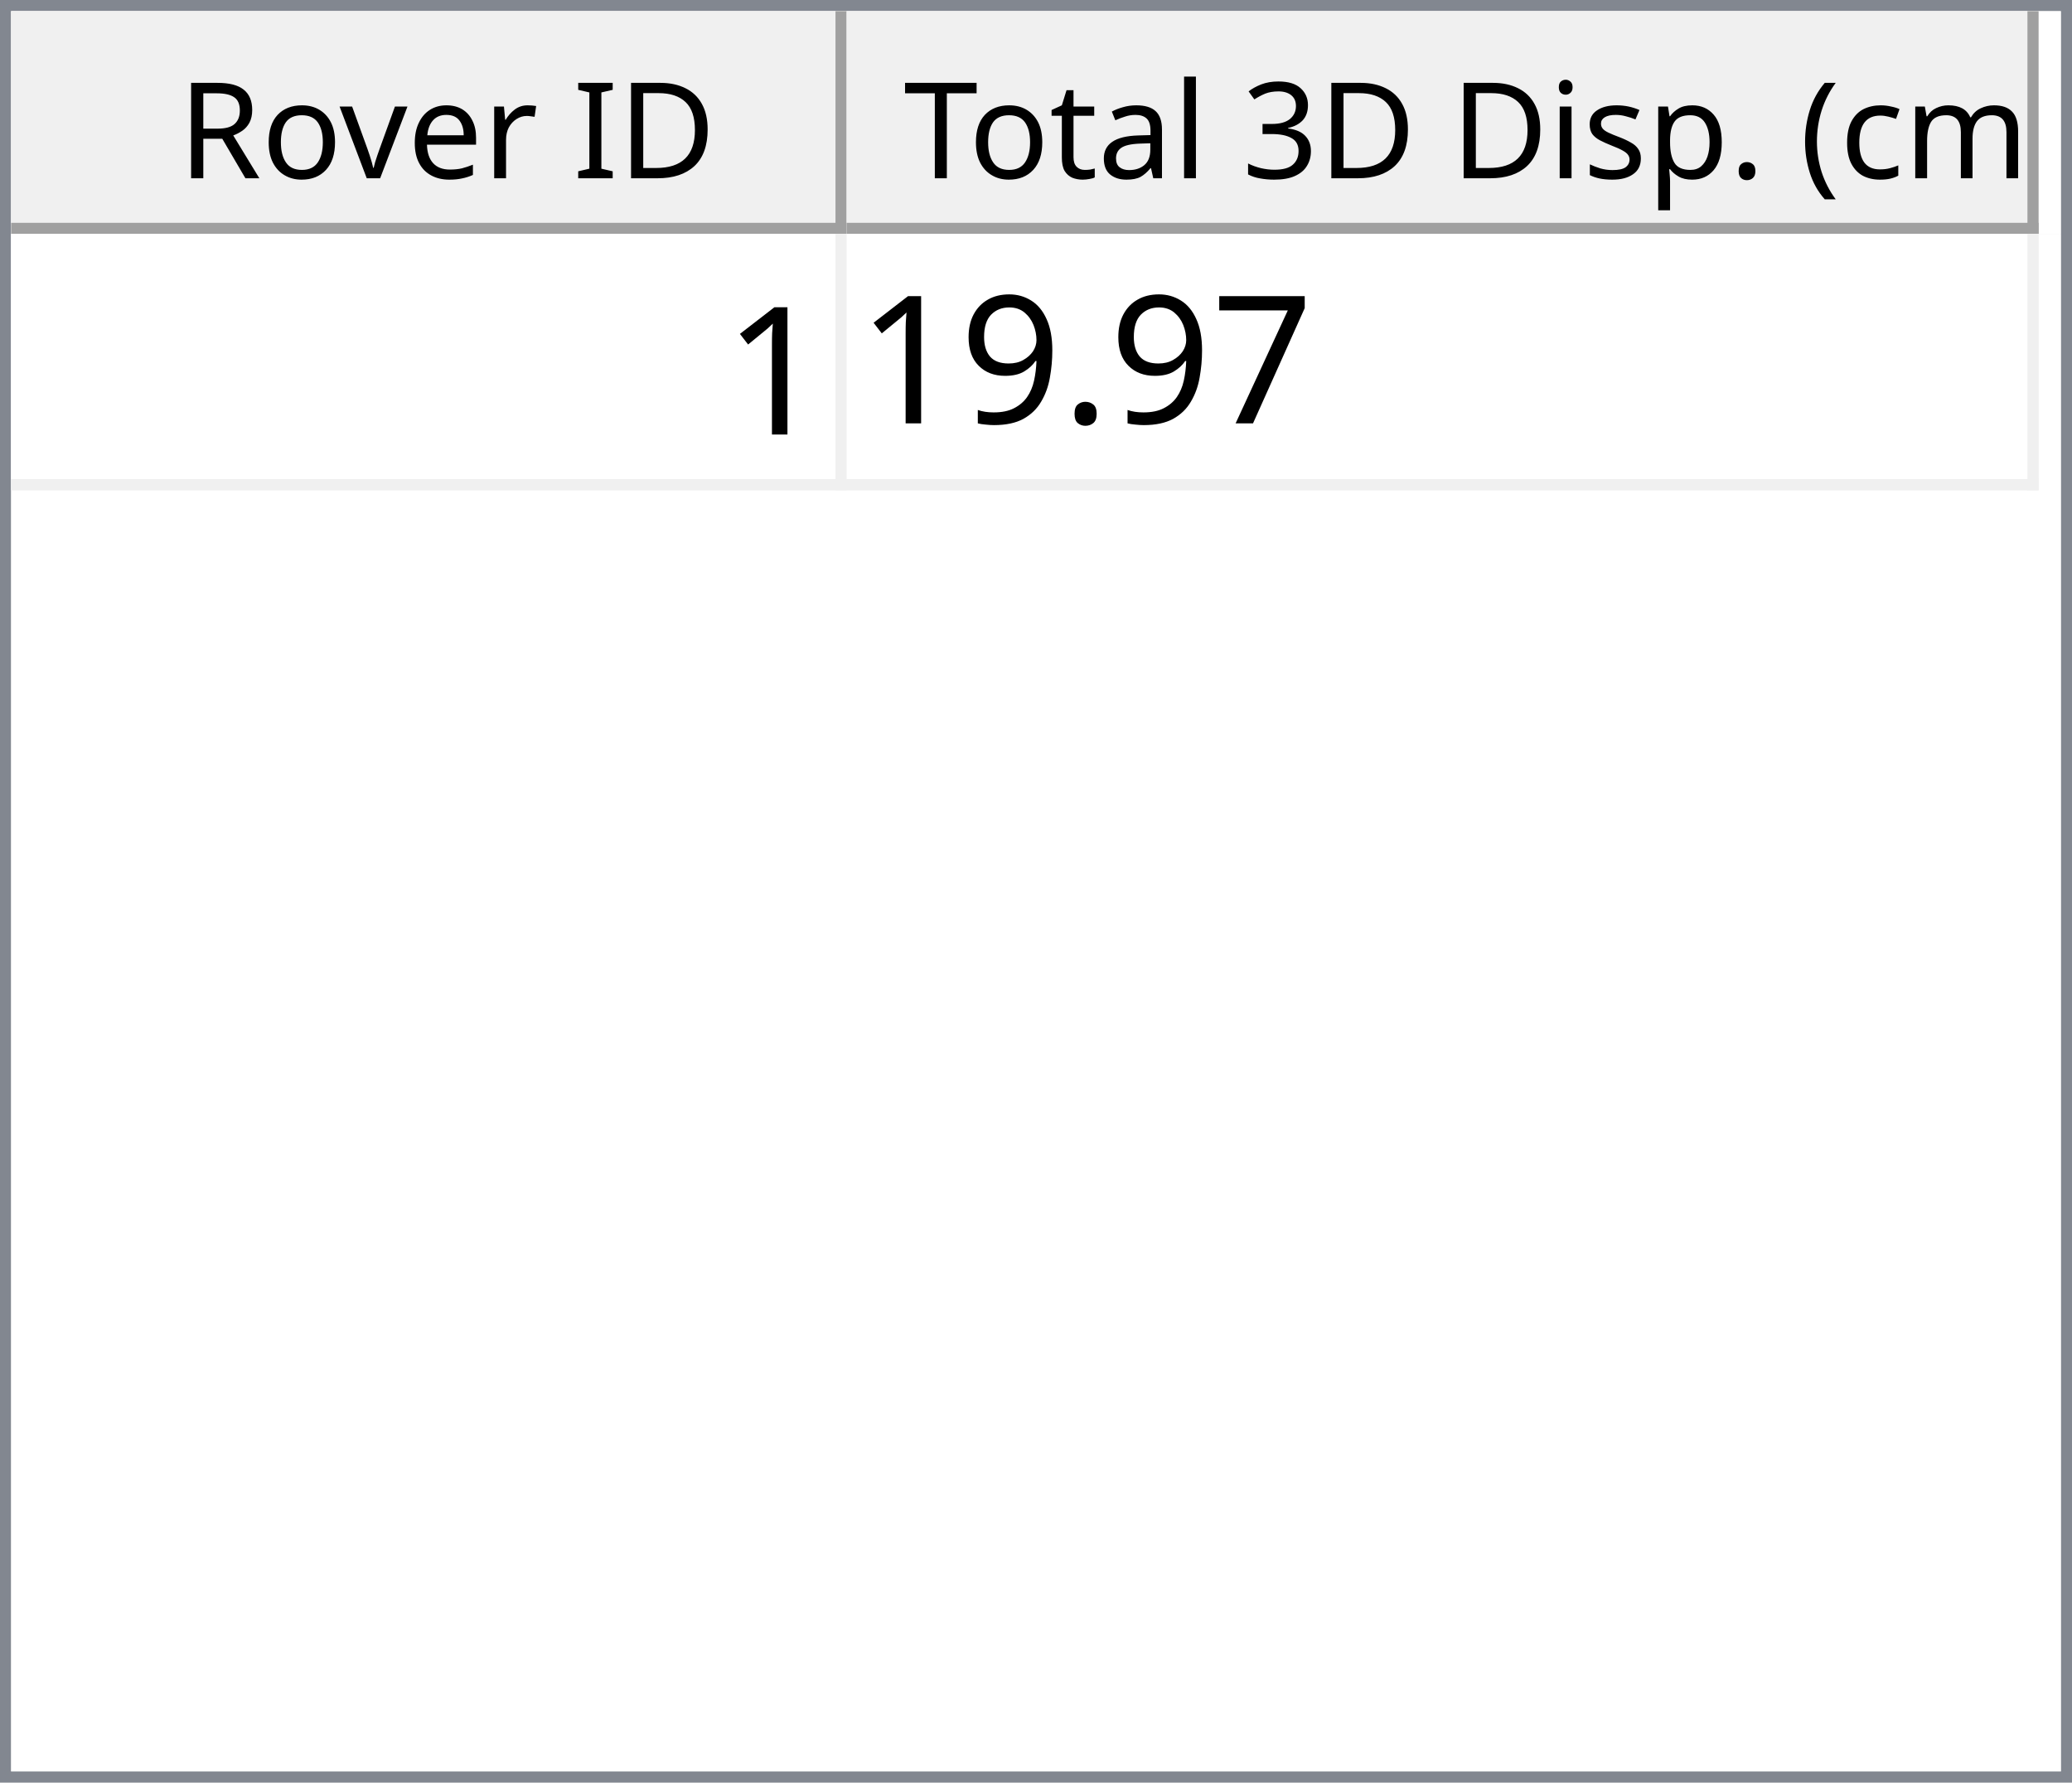
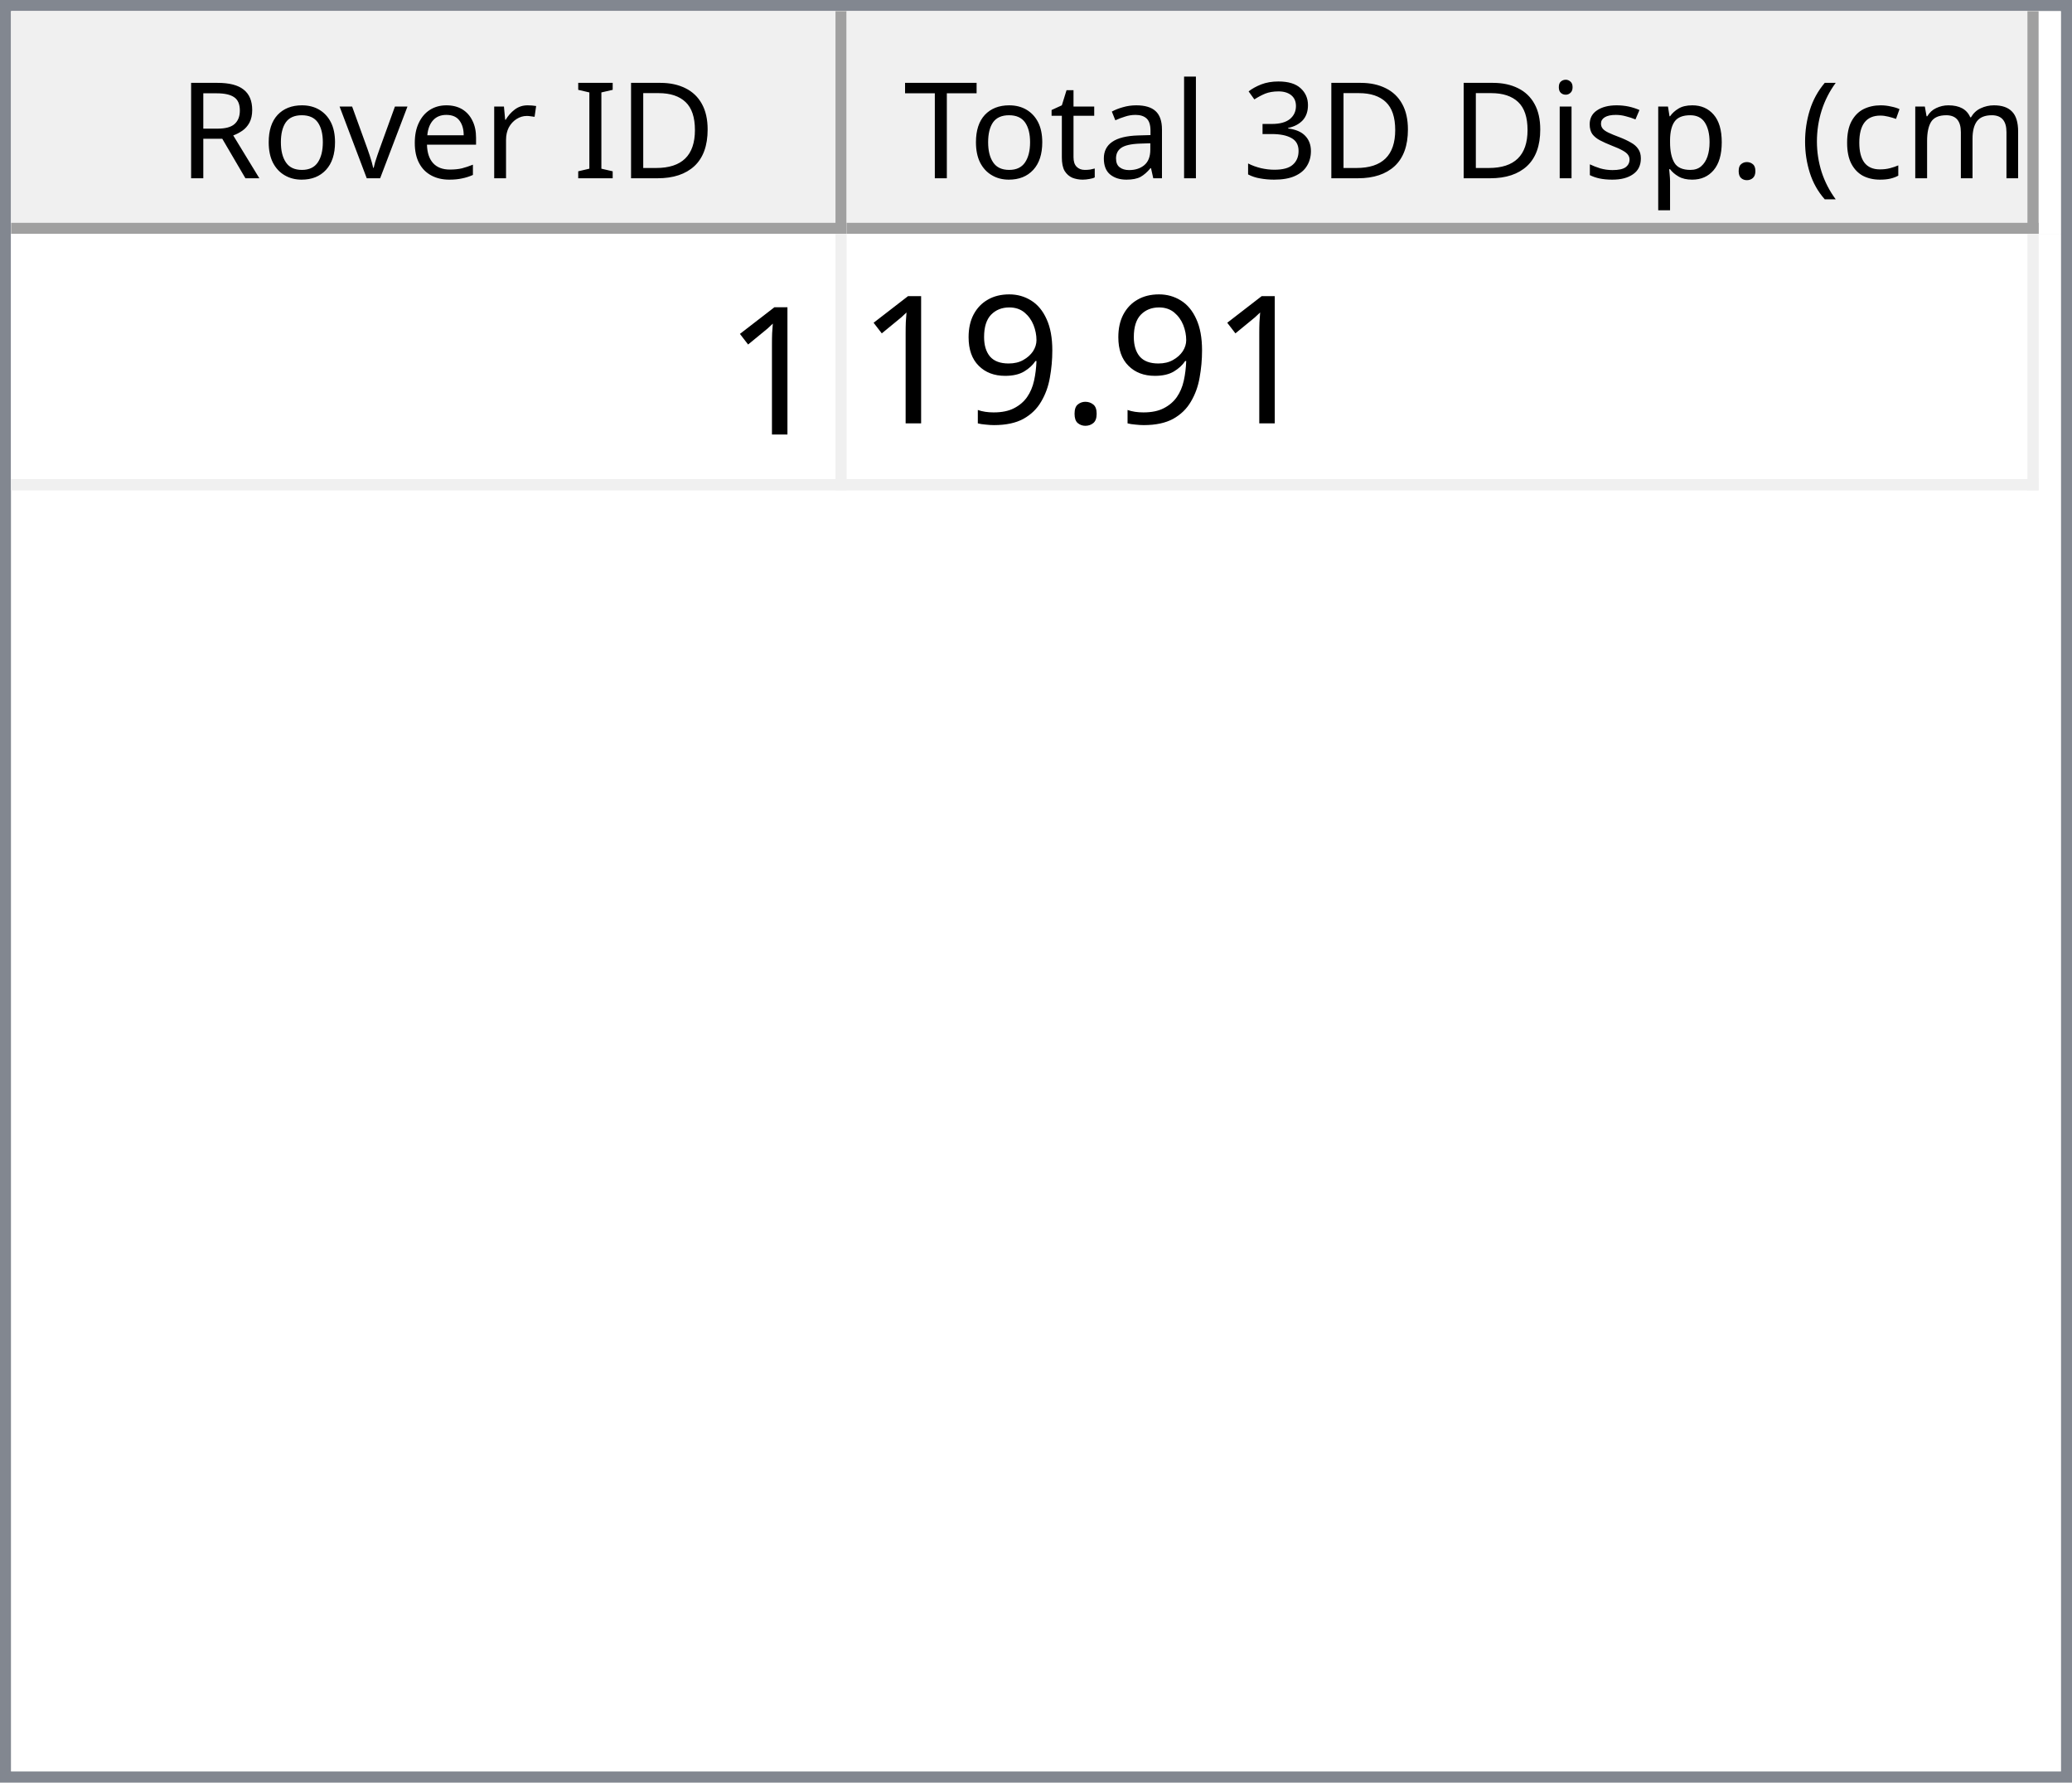
<svg xmlns="http://www.w3.org/2000/svg" style="fill-opacity:1; color-rendering:auto; color-interpolation:auto; text-rendering:auto; stroke:black; stroke-linecap:square; stroke-miterlimit:10; shape-rendering:auto; stroke-opacity:1; fill:black; stroke-dasharray:none; font-weight:normal; stroke-width:1; font-family:'Dialog'; font-style:normal; stroke-linejoin:miter; font-size:12px; stroke-dashoffset:0; image-rendering:auto;" width="186" height="160">
  <defs id="genericDefs" />
  <g>
    <defs id="defs1">
      <clipPath clipPathUnits="userSpaceOnUse" id="clipPath1">
        <path d="M0 0 L186 0 L186 160 L0 160 L0 0 Z" />
      </clipPath>
      <clipPath clipPathUnits="userSpaceOnUse" id="clipPath2">
        <path d="M0 0 L0 160 L186 160 L186 0 Z" />
      </clipPath>
      <clipPath clipPathUnits="userSpaceOnUse" id="clipPath3">
        <path d="M0 0 L0 20 L184 20 L184 0 Z" />
      </clipPath>
      <clipPath clipPathUnits="userSpaceOnUse" id="clipPath4">
        <path d="M0 0 L0 20 L75 20 L75 0 Z" />
      </clipPath>
      <clipPath clipPathUnits="userSpaceOnUse" id="clipPath5">
        <path d="M1 1 L1 19 L74 19 L74 1 Z" />
      </clipPath>
      <clipPath clipPathUnits="userSpaceOnUse" id="clipPath6">
        <path d="M0 0 L0 18 L73 18 L73 0 Z" />
      </clipPath>
      <clipPath clipPathUnits="userSpaceOnUse" id="clipPath7">
        <path d="M-0.5 -0.5 L-0.5 19.5 L74.5 19.5 L74.5 -0.5 Z" />
      </clipPath>
      <clipPath clipPathUnits="userSpaceOnUse" id="clipPath8">
        <path d="M0 0 L0 20 L107 20 L107 0 Z" />
      </clipPath>
      <clipPath clipPathUnits="userSpaceOnUse" id="clipPath9">
        <path d="M1 1 L1 19 L106 19 L106 1 Z" />
      </clipPath>
      <clipPath clipPathUnits="userSpaceOnUse" id="clipPath10">
        <path d="M0 0 L0 18 L105 18 L105 0 Z" />
      </clipPath>
      <clipPath clipPathUnits="userSpaceOnUse" id="clipPath11">
        <path d="M-0.5 -0.5 L-0.5 19.5 L106.5 19.5 L106.5 -0.5 Z" />
      </clipPath>
      <clipPath clipPathUnits="userSpaceOnUse" id="clipPath12">
        <path d="M0 0 L0 138 L184 138 L184 0 Z" />
      </clipPath>
      <clipPath clipPathUnits="userSpaceOnUse" id="clipPath13">
        <path d="M0 0 L0 23 L182 23 L182 0 Z" />
      </clipPath>
      <clipPath clipPathUnits="userSpaceOnUse" id="clipPath14">
        <path d="M-0.5 -0.5 L-0.5 22.5 L181.5 22.5 L181.5 -0.5 Z" />
      </clipPath>
      <clipPath clipPathUnits="userSpaceOnUse" id="clipPath15">
        <path d="M0 0 L0 22 L74 22 L74 0 Z" />
      </clipPath>
      <clipPath clipPathUnits="userSpaceOnUse" id="clipPath16">
        <path d="M0 0 L0 22 L106 22 L106 0 Z" />
      </clipPath>
      <font horiz-adv-x="64.551" id="font1">
        <font-face ascent="107.91" descent="25.098" units-per-em="100" style="font-style:normal; font-family:Segoe UI; font-weight:normal;" />
        <missing-glyph horiz-adv-x="64.551" d="M8.109 0 L8.109 68.266 L56.453 68.266 L56.453 0 L8.109 0 ZM15.328 7.234 L49.219 7.234 L49.219 61.031 L15.328 61.031 L15.328 7.234 Z" />
        <glyph unicode="D" horiz-adv-x="70.117" d="M9.188 0 L9.188 70.016 L28.516 70.016 Q65.531 70.016 65.531 35.891 Q65.531 19.672 55.25 9.836 Q44.969 0 27.734 0 L9.188 0 ZM17.391 62.594 L17.391 7.422 L27.828 7.422 Q41.609 7.422 49.273 14.797 Q56.938 22.172 56.938 35.688 Q56.938 62.594 28.328 62.594 L17.391 62.594 Z" />
        <glyph unicode="I" horiz-adv-x="26.611" d="M17.391 0 L9.188 0 L9.188 70.016 L17.391 70.016 L17.391 0 Z" />
        <glyph unicode=" " horiz-adv-x="27.393" d="" />
        <glyph unicode="r" horiz-adv-x="34.766" d="M34.188 41.891 Q32.078 43.5 28.125 43.5 Q23 43.5 19.555 38.672 Q16.109 33.844 16.109 25.484 L16.109 0 L8.109 0 L8.109 50 L16.109 50 L16.109 39.703 L16.312 39.703 Q18.016 44.969 21.531 47.922 Q25.047 50.875 29.391 50.875 Q32.516 50.875 34.188 50.203 L34.188 41.891 Z" />
        <glyph unicode="e" horiz-adv-x="52.295" d="M48.297 23 L12.984 23 Q13.188 14.656 17.484 10.109 Q21.781 5.562 29.297 5.562 Q37.75 5.562 44.828 11.141 L44.828 3.609 Q38.234 -1.172 27.391 -1.172 Q16.797 -1.172 10.742 5.641 Q4.688 12.453 4.688 24.812 Q4.688 36.469 11.305 43.82 Q17.922 51.172 27.734 51.172 Q37.547 51.172 42.922 44.828 Q48.297 38.484 48.297 27.203 L48.297 23 ZM40.094 29.781 Q40.047 36.719 36.75 40.578 Q33.453 44.438 27.594 44.438 Q21.922 44.438 17.969 40.383 Q14.016 36.328 13.094 29.781 L40.094 29.781 Z" />
        <glyph unicode="v" horiz-adv-x="47.9" d="M47.406 50 L27.484 0 L19.625 0 L0.688 50 L9.469 50 L22.172 13.672 Q23.578 9.672 23.922 6.688 L24.125 6.688 Q24.609 10.453 25.688 13.484 L38.969 50 L47.406 50 Z" />
        <glyph unicode="o" horiz-adv-x="58.594" d="M29 -1.172 Q17.922 -1.172 11.305 5.836 Q4.688 12.844 4.688 24.422 Q4.688 37.016 11.57 44.094 Q18.453 51.172 30.172 51.172 Q41.359 51.172 47.633 44.289 Q53.906 37.406 53.906 25.203 Q53.906 13.234 47.141 6.031 Q40.375 -1.172 29 -1.172 ZM29.594 44.438 Q21.875 44.438 17.383 39.188 Q12.891 33.938 12.891 24.703 Q12.891 15.828 17.43 10.695 Q21.969 5.562 29.594 5.562 Q37.359 5.562 41.531 10.594 Q45.703 15.625 45.703 24.906 Q45.703 34.281 41.531 39.359 Q37.359 44.438 29.594 44.438 Z" />
        <glyph unicode="R" horiz-adv-x="59.814" d="M59.375 0 L49.609 0 L37.891 19.625 Q36.281 22.359 34.766 24.289 Q33.25 26.219 31.664 27.438 Q30.078 28.656 28.25 29.219 Q26.422 29.781 24.125 29.781 L17.391 29.781 L17.391 0 L9.188 0 L9.188 70.016 L30.078 70.016 Q34.672 70.016 38.555 68.867 Q42.438 67.719 45.289 65.375 Q48.141 63.031 49.758 59.547 Q51.375 56.062 51.375 51.375 Q51.375 47.703 50.273 44.656 Q49.172 41.609 47.148 39.211 Q45.125 36.812 42.266 35.133 Q39.406 33.453 35.844 32.516 L35.844 32.328 Q37.594 31.547 38.891 30.547 Q40.188 29.547 41.359 28.18 Q42.531 26.812 43.68 25.078 Q44.828 23.344 46.234 21.047 L59.375 0 ZM17.391 62.594 L17.391 37.203 L28.516 37.203 Q31.594 37.203 34.203 38.133 Q36.812 39.062 38.719 40.797 Q40.625 42.531 41.703 45.047 Q42.781 47.562 42.781 50.688 Q42.781 56.297 39.141 59.445 Q35.5 62.594 28.609 62.594 L17.391 62.594 Z" />
        <glyph unicode=")" horiz-adv-x="30.176" d="M8.297 -15.922 L1.172 -15.922 Q16.406 2.344 16.406 26.812 Q16.406 51.469 1.078 70.016 L8.297 70.016 Q23.531 52.156 23.531 26.703 Q23.531 1.375 8.297 -15.922 Z" />
        <glyph unicode="m" horiz-adv-x="86.133" d="M79.109 0 L71.094 0 L71.094 28.719 Q71.094 37.016 68.531 40.727 Q65.969 44.438 59.906 44.438 Q54.781 44.438 51.195 39.75 Q47.609 35.062 47.609 28.516 L47.609 0 L39.594 0 L39.594 29.688 Q39.594 44.438 28.219 44.438 Q22.953 44.438 19.531 40.016 Q16.109 35.594 16.109 28.516 L16.109 0 L8.109 0 L8.109 50 L16.109 50 L16.109 42.094 L16.312 42.094 Q21.625 51.172 31.844 51.172 Q36.969 51.172 40.773 48.312 Q44.578 45.453 46 40.828 Q51.562 51.172 62.594 51.172 Q79.109 51.172 79.109 30.812 L79.109 0 Z" />
        <glyph unicode="c" horiz-adv-x="46.191" d="M42.188 2.297 Q36.422 -1.172 28.516 -1.172 Q17.828 -1.172 11.258 5.789 Q4.688 12.75 4.688 23.828 Q4.688 36.188 11.766 43.68 Q18.844 51.172 30.672 51.172 Q37.25 51.172 42.281 48.734 L42.281 40.531 Q36.719 44.438 30.375 44.438 Q22.703 44.438 17.797 38.945 Q12.891 33.453 12.891 24.516 Q12.891 15.719 17.508 10.641 Q22.125 5.562 29.891 5.562 Q36.422 5.562 42.188 9.906 L42.188 2.297 Z" />
        <glyph unicode="(" horiz-adv-x="30.176" d="M29.109 -15.922 L21.969 -15.922 Q6.844 1.375 6.844 26.703 Q6.844 52.156 21.969 70.016 L29.203 70.016 Q13.875 51.469 13.875 26.812 Q13.875 2.344 29.109 -15.922 Z" />
        <glyph unicode="." horiz-adv-x="21.68" d="M10.891 -1.078 Q8.641 -1.078 7.055 0.539 Q5.469 2.156 5.469 4.391 Q5.469 6.641 7.055 8.273 Q8.641 9.906 10.891 9.906 Q13.188 9.906 14.797 8.273 Q16.406 6.641 16.406 4.391 Q16.406 2.156 14.797 0.539 Q13.188 -1.078 10.891 -1.078 Z" />
        <glyph unicode="p" horiz-adv-x="58.789" d="M16.312 7.234 L16.109 7.234 L16.109 -23 L8.109 -23 L8.109 50 L16.109 50 L16.109 41.219 L16.312 41.219 Q22.219 51.172 33.594 51.172 Q43.266 51.172 48.688 44.461 Q54.109 37.75 54.109 26.469 Q54.109 13.922 48 6.375 Q41.891 -1.172 31.297 -1.172 Q21.578 -1.172 16.312 7.234 ZM16.109 27.391 L16.109 20.406 Q16.109 14.203 20.141 9.883 Q24.172 5.562 30.375 5.562 Q37.641 5.562 41.773 11.133 Q45.906 16.703 45.906 26.609 Q45.906 34.969 42.047 39.703 Q38.188 44.438 31.594 44.438 Q24.609 44.438 20.359 39.578 Q16.109 34.719 16.109 27.391 Z" />
        <glyph unicode="s" horiz-adv-x="42.432" d="M5.078 1.812 L5.078 10.406 Q11.625 5.562 19.484 5.562 Q30.031 5.562 30.031 12.594 Q30.031 14.594 29.125 15.992 Q28.219 17.391 26.68 18.461 Q25.141 19.531 23.07 20.383 Q21 21.234 18.609 22.172 Q15.281 23.484 12.766 24.828 Q10.25 26.172 8.57 27.859 Q6.891 29.547 6.031 31.695 Q5.172 33.844 5.172 36.719 Q5.172 40.234 6.789 42.945 Q8.406 45.656 11.086 47.484 Q13.766 49.312 17.211 50.242 Q20.656 51.172 24.312 51.172 Q30.812 51.172 35.938 48.922 L35.938 40.828 Q30.422 44.438 23.25 44.438 Q21 44.438 19.195 43.922 Q17.391 43.406 16.094 42.477 Q14.797 41.547 14.086 40.258 Q13.375 38.969 13.375 37.406 Q13.375 35.453 14.086 34.133 Q14.797 32.812 16.164 31.789 Q17.531 30.766 19.484 29.938 Q21.438 29.109 23.922 28.125 Q27.25 26.859 29.883 25.516 Q32.516 24.172 34.375 22.484 Q36.234 20.797 37.234 18.602 Q38.234 16.406 38.234 13.375 Q38.234 9.672 36.602 6.938 Q34.969 4.203 32.234 2.398 Q29.5 0.594 25.93 -0.289 Q22.359 -1.172 18.453 -1.172 Q10.75 -1.172 5.078 1.812 Z" />
        <glyph unicode="i" horiz-adv-x="24.219" d="M12.203 62.703 Q10.062 62.703 8.547 64.164 Q7.031 65.625 7.031 67.875 Q7.031 70.125 8.547 71.609 Q10.062 73.094 12.203 73.094 Q14.406 73.094 15.945 71.609 Q17.484 70.125 17.484 67.875 Q17.484 65.719 15.945 64.211 Q14.406 62.703 12.203 62.703 ZM16.109 0 L8.109 0 L8.109 50 L16.109 50 L16.109 0 Z" />
        <glyph unicode="3" horiz-adv-x="53.906" d="M46.531 19.828 Q46.531 15.094 44.75 11.211 Q42.969 7.328 39.719 4.57 Q36.469 1.812 31.93 0.297 Q27.391 -1.219 21.922 -1.219 Q11.922 -1.219 6 2.594 L6 11.188 Q13.094 5.609 22.219 5.609 Q25.875 5.609 28.828 6.539 Q31.781 7.469 33.906 9.227 Q36.031 10.984 37.18 13.477 Q38.328 15.969 38.328 19.094 Q38.328 32.812 18.797 32.812 L12.984 32.812 L12.984 39.594 L18.5 39.594 Q35.797 39.594 35.797 52.484 Q35.797 64.406 22.609 64.406 Q15.188 64.406 8.688 59.422 L8.688 67.188 Q15.375 71.188 24.609 71.188 Q29 71.188 32.57 69.969 Q36.141 68.75 38.68 66.555 Q41.219 64.359 42.609 61.281 Q44 58.203 44 54.5 Q44 40.672 30.031 36.719 L30.031 36.531 Q33.594 36.141 36.625 34.797 Q39.656 33.453 41.852 31.305 Q44.047 29.156 45.289 26.25 Q46.531 23.344 46.531 19.828 Z" />
        <glyph unicode="l" horiz-adv-x="24.219" d="M16.109 0 L8.109 0 L8.109 74.031 L16.109 74.031 L16.109 0 Z" />
        <glyph unicode="a" horiz-adv-x="50.879" d="M43.891 0 L35.891 0 L35.891 7.812 L35.688 7.812 Q30.469 -1.172 20.312 -1.172 Q12.844 -1.172 8.617 2.781 Q4.391 6.734 4.391 13.281 Q4.391 27.297 20.906 29.594 L35.891 31.688 Q35.891 44.438 25.594 44.438 Q16.547 44.438 9.281 38.281 L9.281 46.484 Q16.656 51.172 26.266 51.172 Q43.891 51.172 43.891 32.516 L43.891 0 ZM35.891 25.297 L23.828 23.641 Q18.266 22.859 15.43 20.875 Q12.594 18.891 12.594 13.875 Q12.594 10.203 15.211 7.883 Q17.828 5.562 22.172 5.562 Q28.125 5.562 32.008 9.742 Q35.891 13.922 35.891 20.312 L35.891 25.297 Z" />
        <glyph unicode="t" horiz-adv-x="33.887" d="M31.297 0.484 Q28.469 -1.078 23.828 -1.078 Q10.688 -1.078 10.688 13.578 L10.688 43.172 L2.094 43.172 L2.094 50 L10.688 50 L10.688 62.203 L18.703 64.797 L18.703 50 L31.297 50 L31.297 43.172 L18.703 43.172 L18.703 14.984 Q18.703 9.969 20.414 7.82 Q22.125 5.672 26.078 5.672 Q29.109 5.672 31.297 7.328 L31.297 0.484 Z" />
        <glyph unicode="T" horiz-adv-x="52.393" d="M50.594 62.594 L30.375 62.594 L30.375 0 L22.172 0 L22.172 62.594 L2 62.594 L2 70.016 L50.594 70.016 L50.594 62.594 Z" />
      </font>
      <font horiz-adv-x="75.0" id="font2">
        <font-face ascent="100.537" descent="21.973" units-per-em="100" style="font-style:normal; font-family:sans-serif; font-weight:normal;" />
        <missing-glyph horiz-adv-x="75.0" d="M12.5 0 L12.5 62.5 L62.5 62.5 L62.5 0 L12.5 0 ZM14.062 1.562 L60.938 1.562 L60.938 60.938 L14.062 60.938 L14.062 1.562 Z" />
        <glyph unicode="1" horiz-adv-x="55.615" d="M37.25 0 L28.469 0 L28.469 56 Q25.297 52.984 20.141 49.953 Q14.984 46.922 10.891 45.406 L10.891 53.906 Q18.266 57.375 23.781 62.305 Q29.297 67.234 31.594 71.875 L37.25 71.875 L37.25 0 Z" />
-         <glyph unicode="7" horiz-adv-x="55.615" d="M4.734 62.203 L4.734 70.656 L51.078 70.656 L51.078 63.812 Q44.234 56.547 37.523 44.484 Q30.812 32.422 27.156 19.672 Q24.516 10.688 23.781 0 L14.75 0 Q14.891 8.453 18.062 20.414 Q21.234 32.375 27.172 43.484 Q33.109 54.594 39.797 62.203 L4.734 62.203 Z" />
        <glyph unicode="." horiz-adv-x="27.783" d="M9.078 0 L9.078 10.016 L19.094 10.016 L19.094 0 L9.078 0 Z" />
        <glyph unicode="9" horiz-adv-x="55.615" d="M5.469 16.547 L13.922 17.328 Q14.984 11.375 18.016 8.688 Q21.047 6 25.781 6 Q29.828 6 32.883 7.859 Q35.938 9.719 37.891 12.82 Q39.844 15.922 41.164 21.195 Q42.484 26.469 42.484 31.938 Q42.484 32.516 42.438 33.688 Q39.797 29.5 35.234 26.883 Q30.672 24.266 25.344 24.266 Q16.453 24.266 10.305 30.711 Q4.156 37.156 4.156 47.703 Q4.156 58.594 10.578 65.234 Q17 71.875 26.656 71.875 Q33.641 71.875 39.43 68.117 Q45.219 64.359 48.219 57.398 Q51.219 50.438 51.219 37.25 Q51.219 23.531 48.242 15.406 Q45.266 7.281 39.383 3.031 Q33.5 -1.219 25.594 -1.219 Q17.188 -1.219 11.867 3.445 Q6.547 8.109 5.469 16.547 ZM41.453 48.141 Q41.453 55.719 37.43 60.156 Q33.406 64.594 27.734 64.594 Q21.875 64.594 17.531 59.812 Q13.188 55.031 13.188 47.406 Q13.188 40.578 17.312 36.305 Q21.438 32.031 27.484 32.031 Q33.594 32.031 37.523 36.305 Q41.453 40.578 41.453 48.141 Z" />
      </font>
    </defs>
    <g style="fill:white; stroke:white;">
      <rect x="0" y="0" width="186" style="clip-path:url(#clipPath1); stroke:none;" height="160" />
    </g>
    <g style="fill:white; text-rendering:optimizeSpeed; color-rendering:optimizeSpeed; image-rendering:optimizeSpeed; shape-rendering:crispEdges; stroke:white; color-interpolation:sRGB;">
      <rect x="0" width="186" height="160" y="0" style="stroke:none;" />
      <path style="stroke:none;" d="M0 160 L186 160 L186 0 L0 0 Z" />
    </g>
    <g style="fill:rgb(240,240,240); font-family:'Segoe UI'; stroke:rgb(240,240,240);">
      <rect x="0" y="0" width="186" style="clip-path:url(#clipPath2); stroke:none;" height="160" />
    </g>
    <g style="fill:rgb(130,135,144); font-family:'Segoe UI'; stroke:rgb(130,135,144);">
      <path d="M0 0 L186 0 L186 160 L0 160 L0 0 ZM1 1 L185 1 L185 159 L1 159 L1 1 Z" style="fill-rule:evenodd; clip-path:url(#clipPath2); stroke:none;" />
    </g>
    <g style="fill:white; font-family:'Segoe UI'; stroke:white;" transform="translate(1,1)">
      <rect x="0" y="0" width="184" style="clip-path:url(#clipPath3); stroke:none;" height="20" />
    </g>
    <g style="fill:rgb(240,240,240); font-family:'Segoe UI'; stroke:rgb(240,240,240);" transform="translate(1,1)">
      <rect x="0" y="0" width="75" style="clip-path:url(#clipPath4); stroke:none;" height="20" />
    </g>
    <g style="font-family:'Segoe UI';" transform="translate(2,2)">
      <text x="14" xml:space="preserve" y="14" style="clip-path:url(#clipPath6); stroke:none;">Rover ID</text>
    </g>
    <g style="fill:rgb(160,160,160); font-family:'Segoe UI'; stroke:rgb(160,160,160); stroke-linejoin:bevel;" transform="translate(1.5,1.5)">
      <line x1="74" x2="74" y1="0" style="fill:none; clip-path:url(#clipPath7);" y2="19" />
    </g>
    <g style="fill:rgb(160,160,160); font-family:'Segoe UI'; stroke:rgb(160,160,160); stroke-linejoin:bevel;" transform="matrix(1,0,0,1,1,1) translate(0.5,0.5)">
      <line x1="0" x2="74" y1="19" style="fill:none; clip-path:url(#clipPath7);" y2="19" />
    </g>
    <g style="fill:rgb(240,240,240); font-family:'Segoe UI'; stroke:rgb(240,240,240);" transform="translate(76,1)">
      <rect x="0" y="0" width="107" style="clip-path:url(#clipPath8); stroke:none;" height="20" />
    </g>
    <g style="font-family:'Segoe UI';" transform="translate(77,2)">
      <text x="1" xml:space="preserve" y="14" style="clip-path:url(#clipPath10); stroke:none;"> Total 3D Disp. (cm)</text>
    </g>
    <g style="fill:rgb(160,160,160); font-family:'Segoe UI'; stroke:rgb(160,160,160); stroke-linejoin:bevel;" transform="translate(76.5,1.5)">
      <line x1="106" x2="106" y1="0" style="fill:none; clip-path:url(#clipPath11);" y2="19" />
    </g>
    <g style="fill:rgb(160,160,160); font-family:'Segoe UI'; stroke:rgb(160,160,160); stroke-linejoin:bevel;" transform="matrix(1,0,0,1,76,1) translate(0.5,0.5)">
      <line x1="0" x2="106" y1="19" style="fill:none; clip-path:url(#clipPath11);" y2="19" />
    </g>
    <g style="fill:white; font-family:'Segoe UI'; stroke:white;" transform="translate(1,21)">
      <rect x="0" y="0" width="184" style="clip-path:url(#clipPath12); stroke:none;" height="138" />
    </g>
    <g style="fill:rgb(240,240,240); font-size:16px; font-family:sans-serif; stroke:rgb(240,240,240);" transform="translate(1,21)">
      <rect x="0" y="0" width="182" style="clip-path:url(#clipPath13); stroke:none;" height="23" />
      <line transform="translate(0.5,0.5)" x1="0" x2="181" y1="22" style="clip-path:url(#clipPath14); fill:none; stroke-linejoin:bevel;" y2="22" />
    </g>
    <g transform="matrix(1,0,0,1,1,21) translate(0.5,0.5)" style="fill:rgb(240,240,240); font-size:16px; font-family:sans-serif; stroke:rgb(240,240,240); stroke-linejoin:bevel;">
      <line x1="74" x2="74" y1="0" style="fill:none; clip-path:url(#clipPath14);" y2="22" />
    </g>
    <g transform="matrix(1,0,0,1,1,21) translate(0.5,0.5)" style="fill:rgb(240,240,240); font-size:16px; font-family:sans-serif; stroke:rgb(240,240,240); stroke-linejoin:bevel;">
      <line x1="181" x2="181" y1="0" style="fill:none; clip-path:url(#clipPath14);" y2="22" />
    </g>
    <g style="fill:white; font-size:16px; font-family:sans-serif; stroke:white;" transform="matrix(1,0,0,1,1,21)">
      <rect x="0" y="0" width="74" style="clip-path:url(#clipPath15); stroke:none;" height="22" />
      <text x="64" y="18" style="fill:black; clip-path:url(#clipPath15); stroke:none;" xml:space="preserve">1</text>
    </g>
    <g style="fill:white; font-size:16px; font-family:sans-serif; stroke:white;" transform="matrix(1,0,0,1,1,21) translate(75,0)">
      <rect x="0" y="0" width="106" style="clip-path:url(#clipPath16); stroke:none;" height="22" />
-       <text x="1" y="17" style="fill:black; clip-path:url(#clipPath16); stroke:none;" xml:space="preserve">19.97</text>
+       <text x="1" y="17" style="fill:black; clip-path:url(#clipPath16); stroke:none;" xml:space="preserve">19.91</text>
    </g>
  </g>
</svg>
